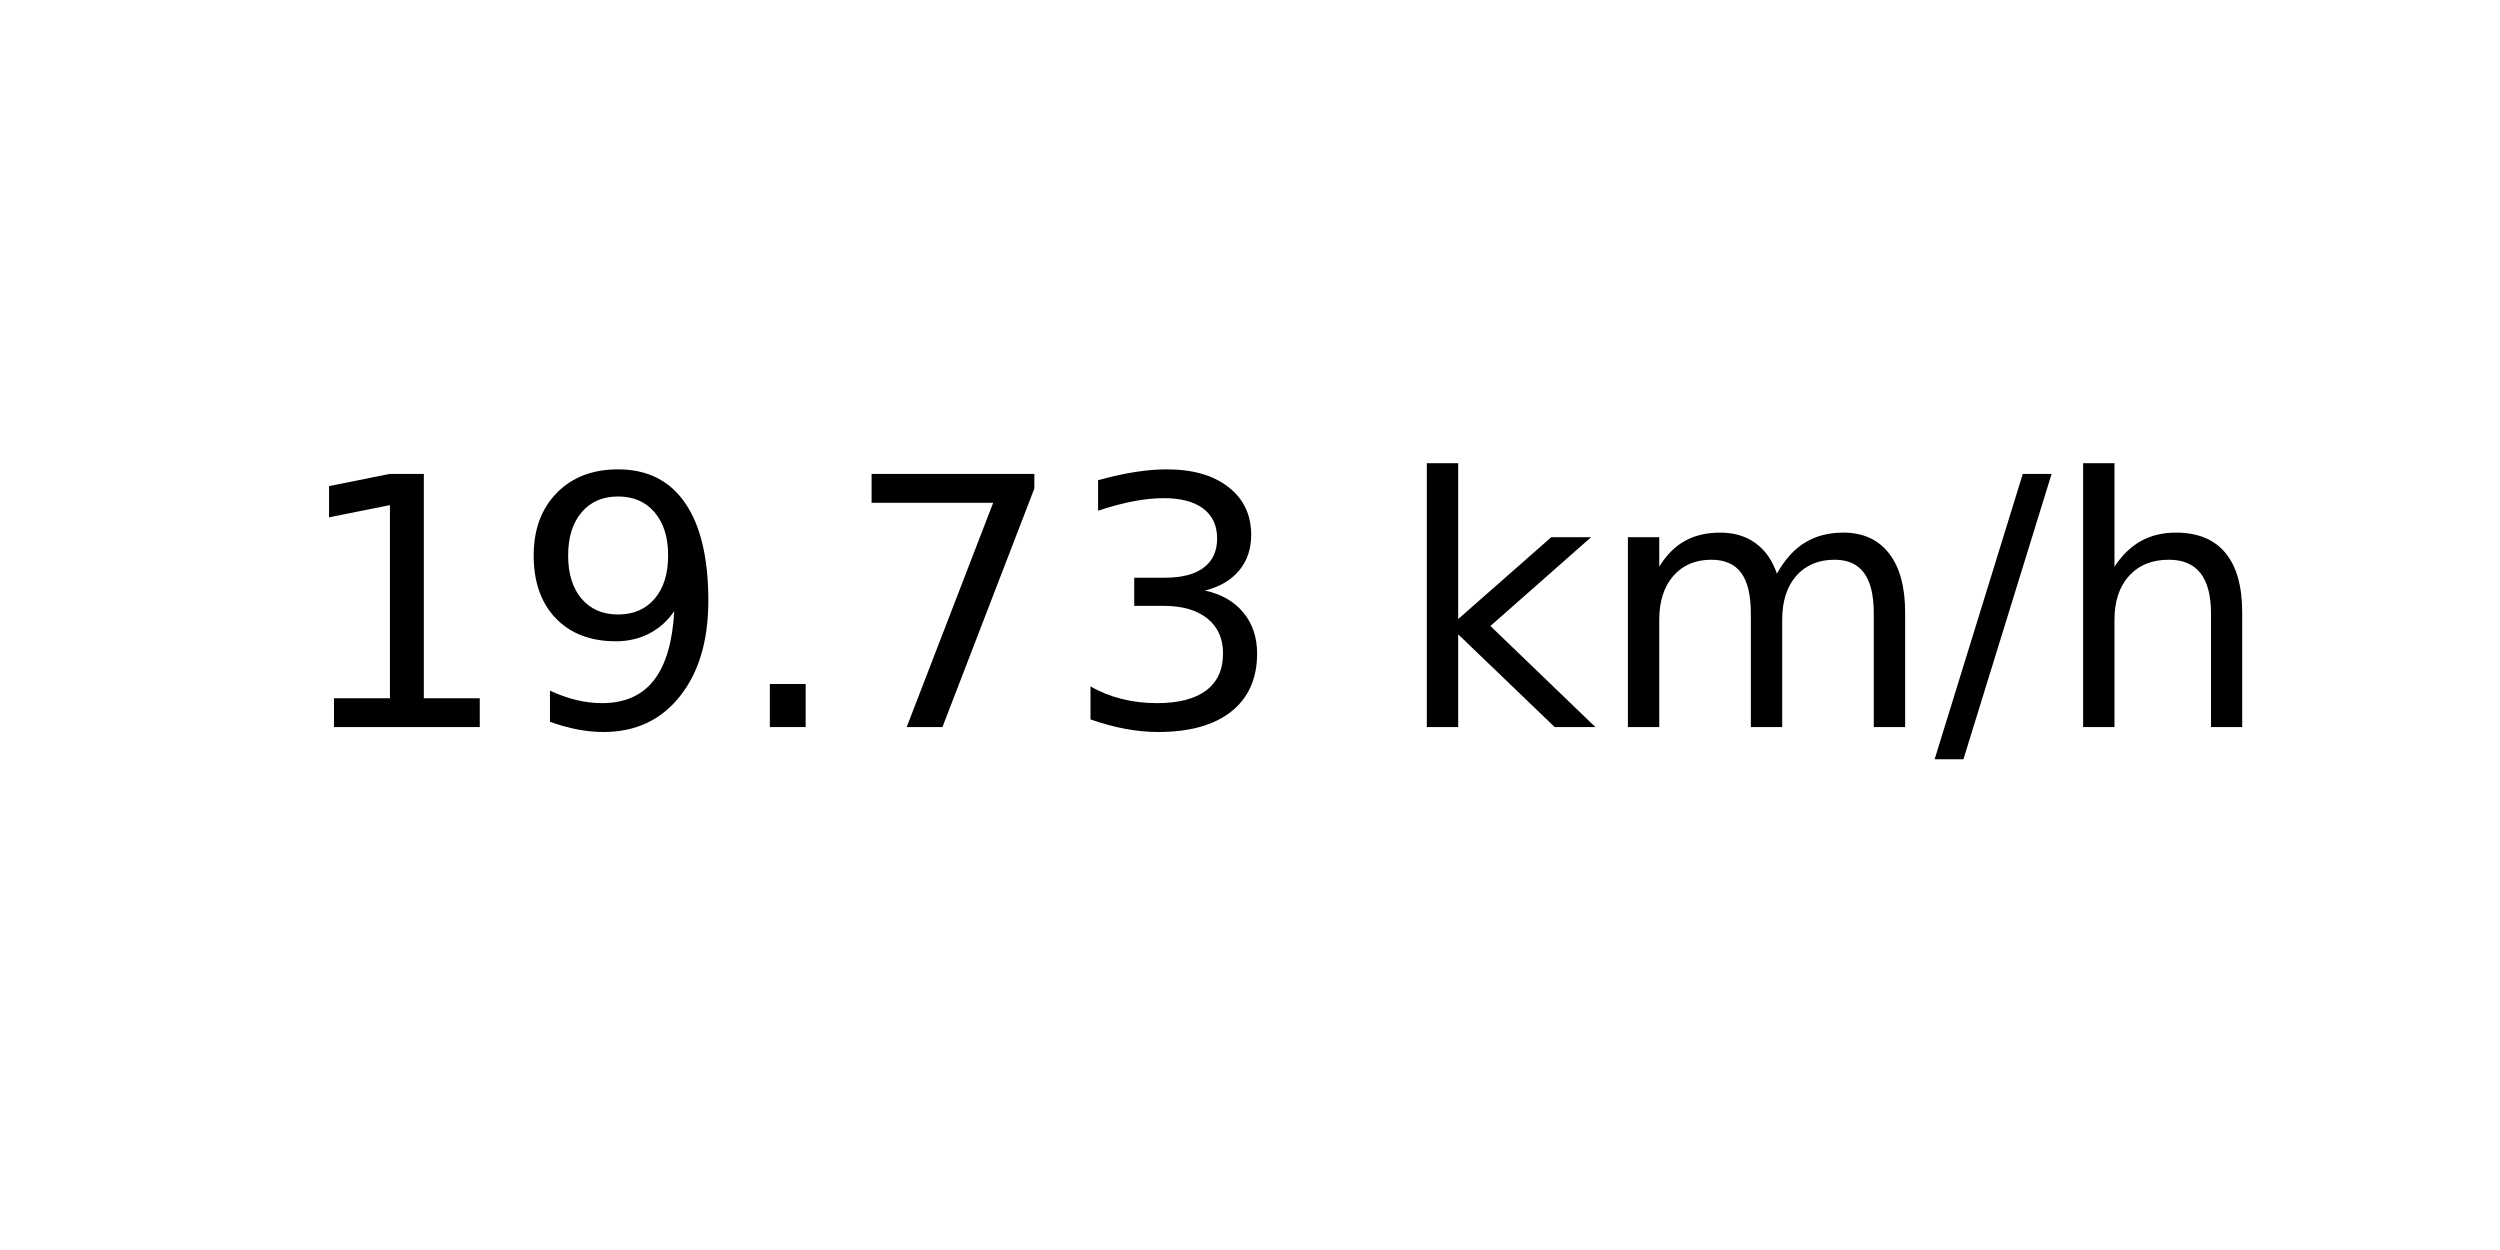
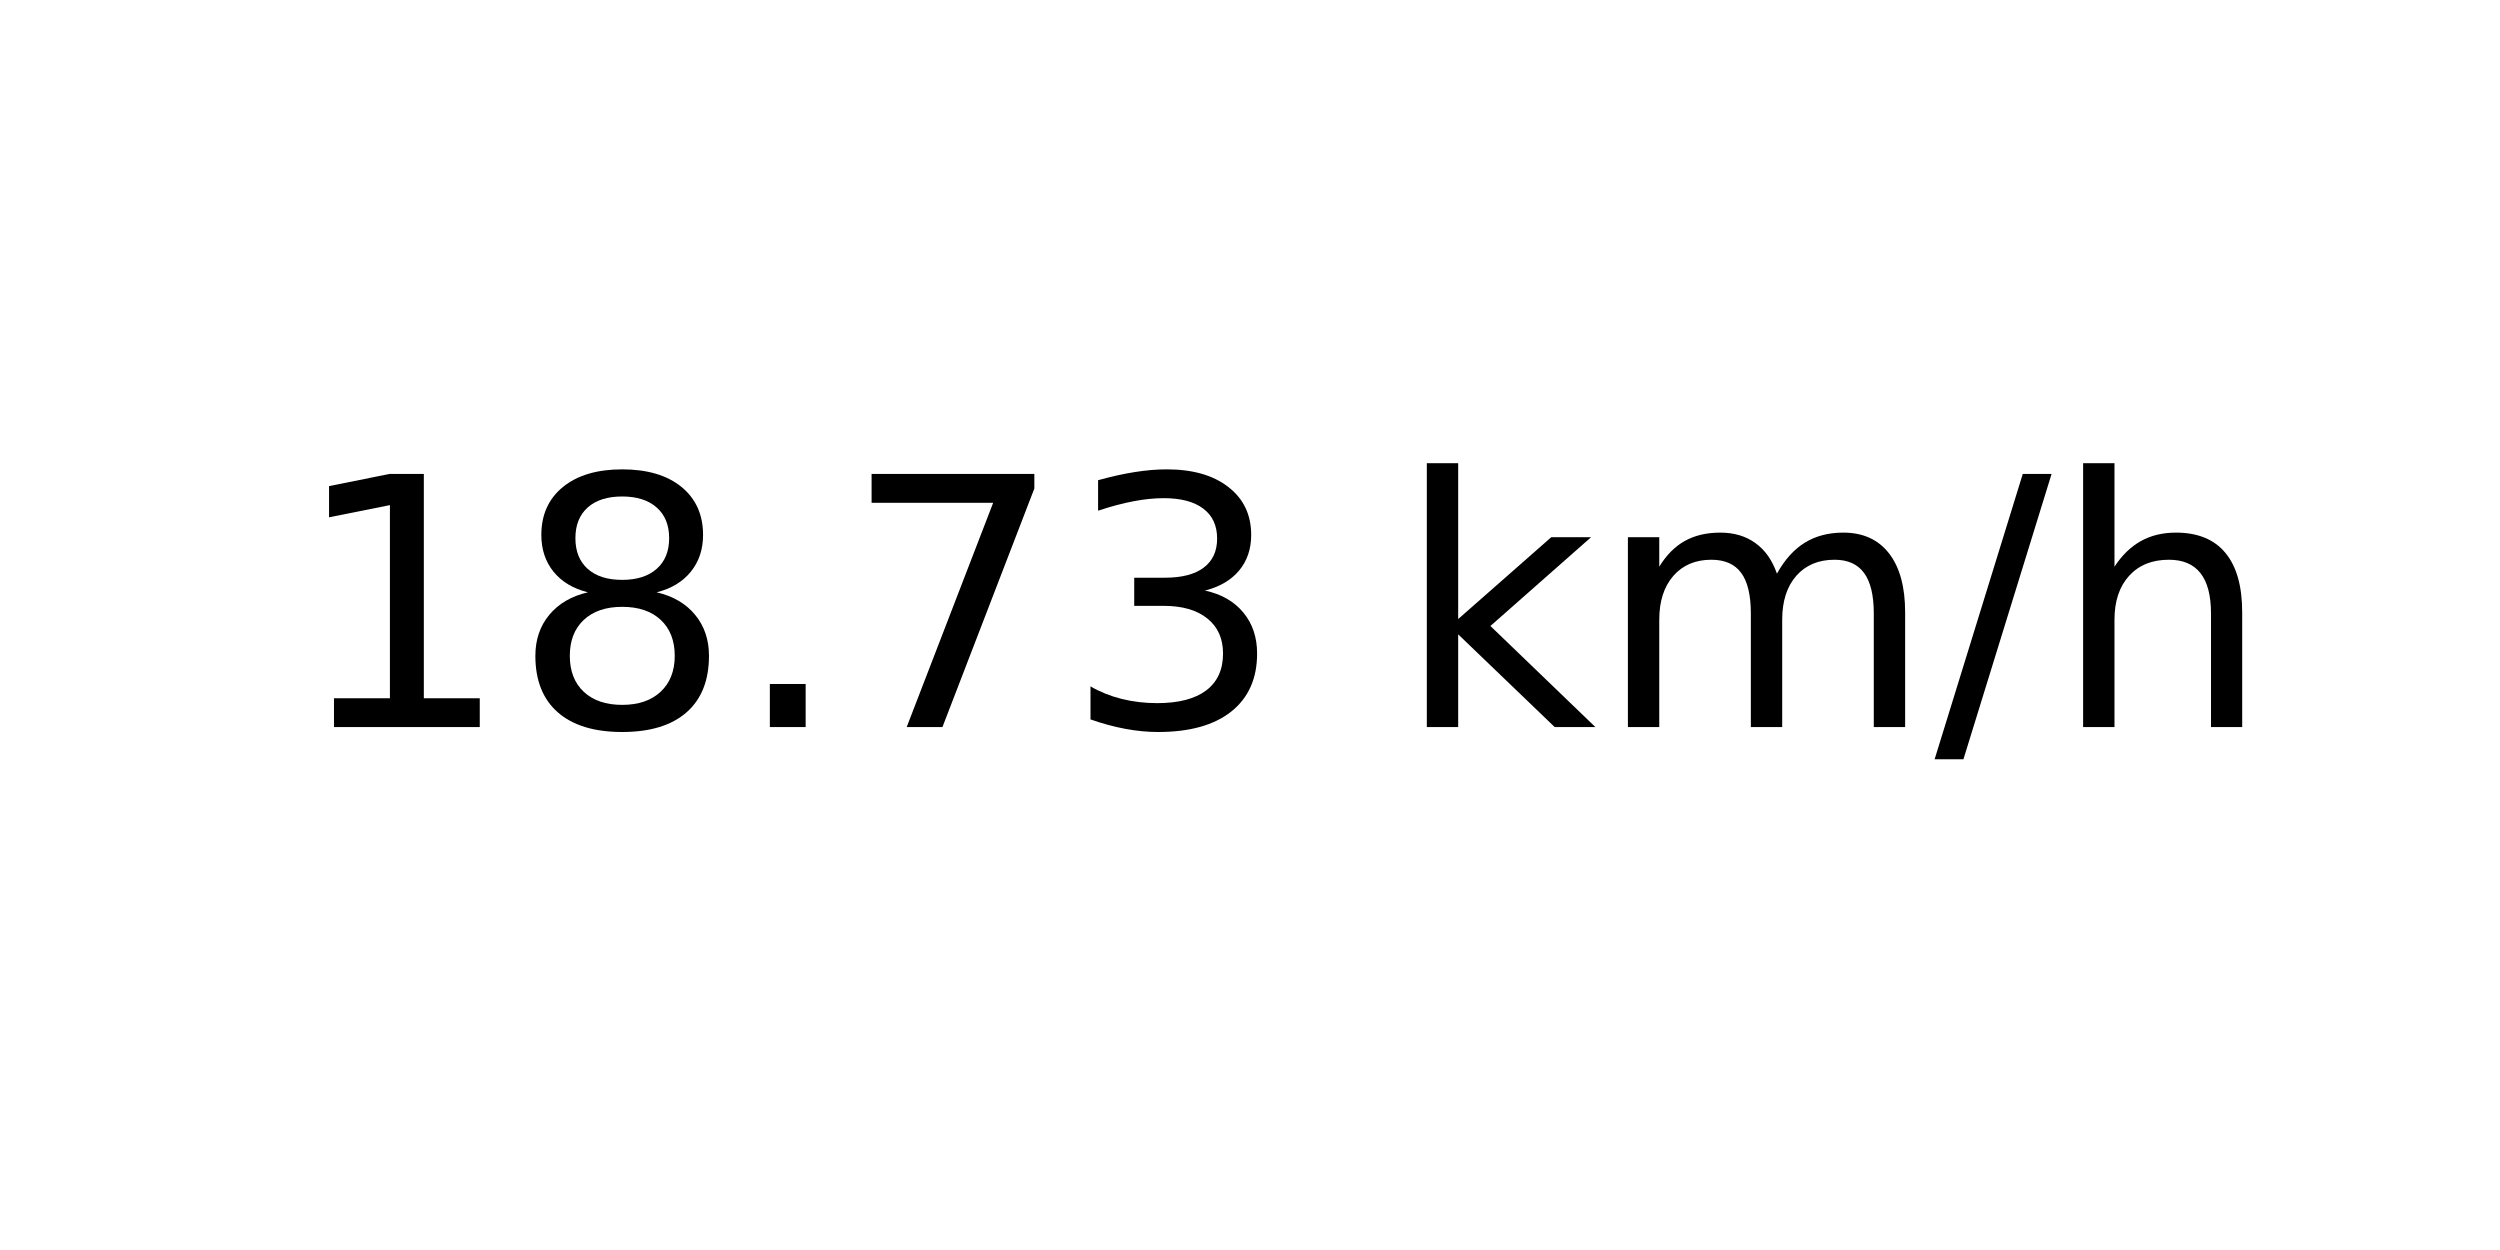
<svg xmlns="http://www.w3.org/2000/svg" xmlns:xlink="http://www.w3.org/1999/xlink" width="72pt" height="36pt" viewBox="0 0 72 36" version="1.1">
  <defs>
    <style type="text/css">*{stroke-linejoin: round; stroke-linecap: butt}</style>
  </defs>
  <g id="figure_1">
    <g id="axes_1">
      <g id="text_1">
        <g transform="translate(8.378125 20.93937) scale(0.1 -0.1)">
          <defs>
            <path id="DejaVuSans-31" d="M 794 531  L 1825 531  L 1825 4091  L 703 3866  L 703 4441  L 1819 4666  L 2450 4666  L 2450 531  L 3481 531  L 3481 0  L 794 0  L 794 531  z " transform="scale(0.015625)" />
-             <path id="DejaVuSans-39" d="M 703 97  L 703 672  Q 941 559 1184 500  Q 1428 441 1663 441  Q 2288 441 2617 861  Q 2947 1281 2994 2138  Q 2813 1869 2534 1725  Q 2256 1581 1919 1581  Q 1219 1581 811 2004  Q 403 2428 403 3163  Q 403 3881 828 4315  Q 1253 4750 1959 4750  Q 2769 4750 3195 4129  Q 3622 3509 3622 2328  Q 3622 1225 3098 567  Q 2575 -91 1691 -91  Q 1453 -91 1209 -44  Q 966 3 703 97  z M 1959 2075  Q 2384 2075 2632 2365  Q 2881 2656 2881 3163  Q 2881 3666 2632 3958  Q 2384 4250 1959 4250  Q 1534 4250 1286 3958  Q 1038 3666 1038 3163  Q 1038 2656 1286 2365  Q 1534 2075 1959 2075  z " transform="scale(0.015625)" />
+             <path id="DejaVuSans-38" d="M 2034 2216  Q 1584 2216 1326 1975  Q 1069 1734 1069 1313  Q 1069 891 1326 650  Q 1584 409 2034 409  Q 2484 409 2743 651  Q 3003 894 3003 1313  Q 3003 1734 2745 1975  Q 2488 2216 2034 2216  z M 1403 2484  Q 997 2584 770 2862  Q 544 3141 544 3541  Q 544 4100 942 4425  Q 1341 4750 2034 4750  Q 2731 4750 3128 4425  Q 3525 4100 3525 3541  Q 3525 3141 3298 2862  Q 3072 2584 2669 2484  Q 3125 2378 3379 2068  Q 3634 1759 3634 1313  Q 3634 634 3220 271  Q 2806 -91 2034 -91  Q 1263 -91 848 271  Q 434 634 434 1313  Q 434 1759 690 2068  Q 947 2378 1403 2484  z M 1172 3481  Q 1172 3119 1398 2916  Q 1625 2713 2034 2713  Q 2441 2713 2670 2916  Q 2900 3119 2900 3481  Q 2900 3844 2670 4047  Q 2441 4250 2034 4250  Q 1625 4250 1398 4047  Q 1172 3844 1172 3481  z " transform="scale(0.015625)" />
            <path id="DejaVuSans-2e" d="M 684 794  L 1344 794  L 1344 0  L 684 0  L 684 794  z " transform="scale(0.015625)" />
            <path id="DejaVuSans-37" d="M 525 4666  L 3525 4666  L 3525 4397  L 1831 0  L 1172 0  L 2766 4134  L 525 4134  L 525 4666  z " transform="scale(0.015625)" />
            <path id="DejaVuSans-33" d="M 2597 2516  Q 3050 2419 3304 2112  Q 3559 1806 3559 1356  Q 3559 666 3084 287  Q 2609 -91 1734 -91  Q 1441 -91 1130 -33  Q 819 25 488 141  L 488 750  Q 750 597 1062 519  Q 1375 441 1716 441  Q 2309 441 2620 675  Q 2931 909 2931 1356  Q 2931 1769 2642 2001  Q 2353 2234 1838 2234  L 1294 2234  L 1294 2753  L 1863 2753  Q 2328 2753 2575 2939  Q 2822 3125 2822 3475  Q 2822 3834 2567 4026  Q 2313 4219 1838 4219  Q 1578 4219 1281 4162  Q 984 4106 628 3988  L 628 4550  Q 988 4650 1302 4700  Q 1616 4750 1894 4750  Q 2613 4750 3031 4423  Q 3450 4097 3450 3541  Q 3450 3153 3228 2886  Q 3006 2619 2597 2516  z " transform="scale(0.015625)" />
            <path id="DejaVuSans-20" transform="scale(0.015625)" />
            <path id="DejaVuSans-6b" d="M 581 4863  L 1159 4863  L 1159 1991  L 2875 3500  L 3609 3500  L 1753 1863  L 3688 0  L 2938 0  L 1159 1709  L 1159 0  L 581 0  L 581 4863  z " transform="scale(0.015625)" />
            <path id="DejaVuSans-6d" d="M 3328 2828  Q 3544 3216 3844 3400  Q 4144 3584 4550 3584  Q 5097 3584 5394 3201  Q 5691 2819 5691 2113  L 5691 0  L 5113 0  L 5113 2094  Q 5113 2597 4934 2840  Q 4756 3084 4391 3084  Q 3944 3084 3684 2787  Q 3425 2491 3425 1978  L 3425 0  L 2847 0  L 2847 2094  Q 2847 2600 2669 2842  Q 2491 3084 2119 3084  Q 1678 3084 1418 2786  Q 1159 2488 1159 1978  L 1159 0  L 581 0  L 581 3500  L 1159 3500  L 1159 2956  Q 1356 3278 1631 3431  Q 1906 3584 2284 3584  Q 2666 3584 2933 3390  Q 3200 3197 3328 2828  z " transform="scale(0.015625)" />
            <path id="DejaVuSans-2f" d="M 1625 4666  L 2156 4666  L 531 -594  L 0 -594  L 1625 4666  z " transform="scale(0.015625)" />
            <path id="DejaVuSans-68" d="M 3513 2113  L 3513 0  L 2938 0  L 2938 2094  Q 2938 2591 2744 2837  Q 2550 3084 2163 3084  Q 1697 3084 1428 2787  Q 1159 2491 1159 1978  L 1159 0  L 581 0  L 581 4863  L 1159 4863  L 1159 2956  Q 1366 3272 1645 3428  Q 1925 3584 2291 3584  Q 2894 3584 3203 3211  Q 3513 2838 3513 2113  z " transform="scale(0.015625)" />
          </defs>
          <use xlink:href="#DejaVuSans-31" />
-           <use xlink:href="#DejaVuSans-39" x="63.623" />
+           <use xlink:href="#DejaVuSans-38" x="63.623" />
          <use xlink:href="#DejaVuSans-2e" x="127.246" />
          <use xlink:href="#DejaVuSans-37" x="159.033" />
          <use xlink:href="#DejaVuSans-33" x="222.656" />
          <use xlink:href="#DejaVuSans-20" x="286.279" />
          <use xlink:href="#DejaVuSans-6b" x="318.066" />
          <use xlink:href="#DejaVuSans-6d" x="375.977" />
          <use xlink:href="#DejaVuSans-2f" x="473.389" />
          <use xlink:href="#DejaVuSans-68" x="507.08" />
        </g>
      </g>
    </g>
  </g>
</svg>
